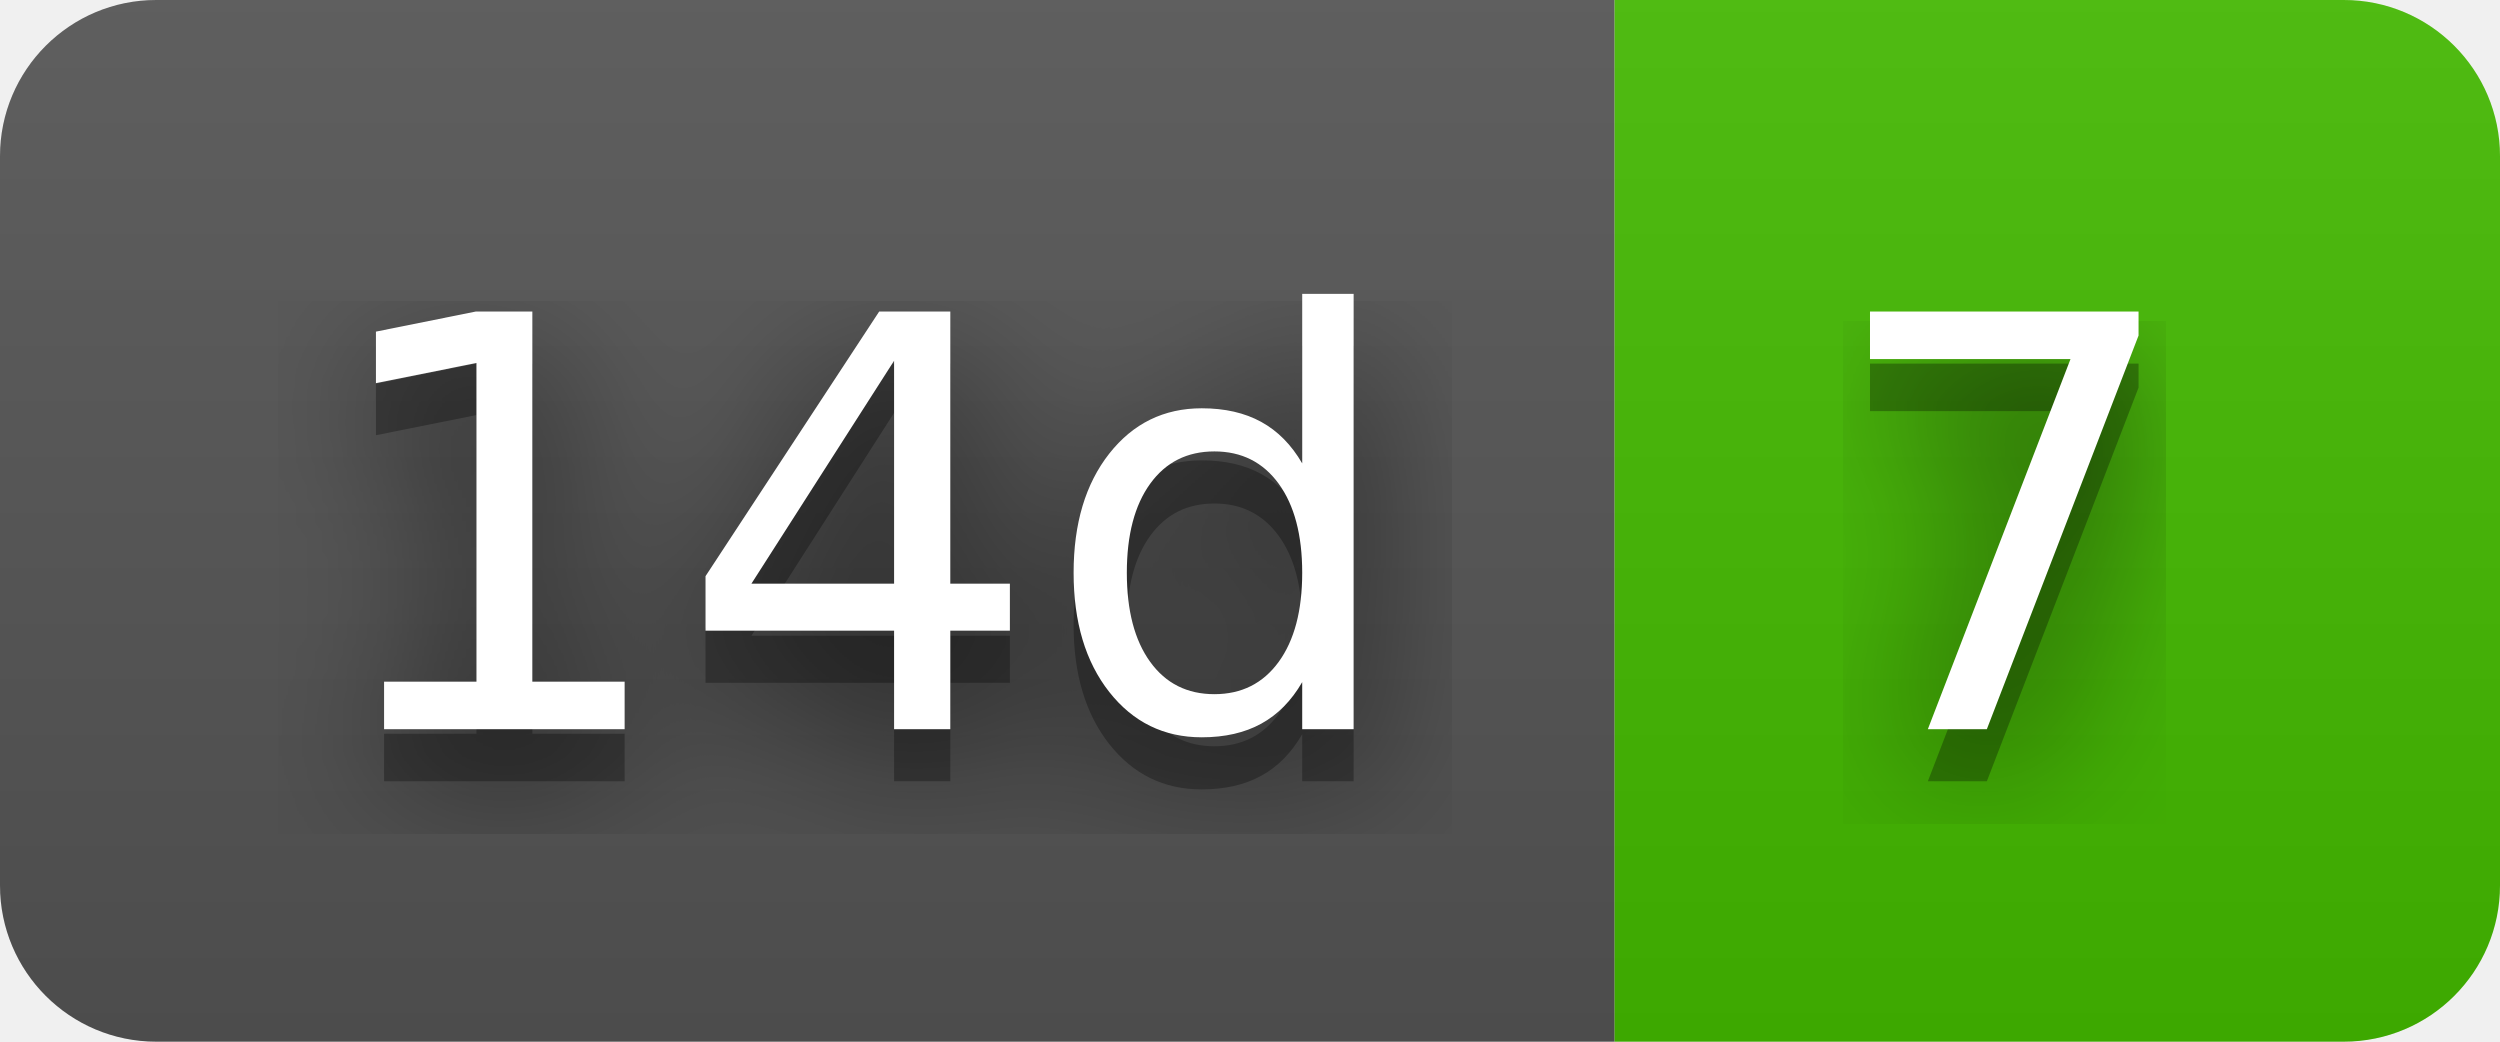
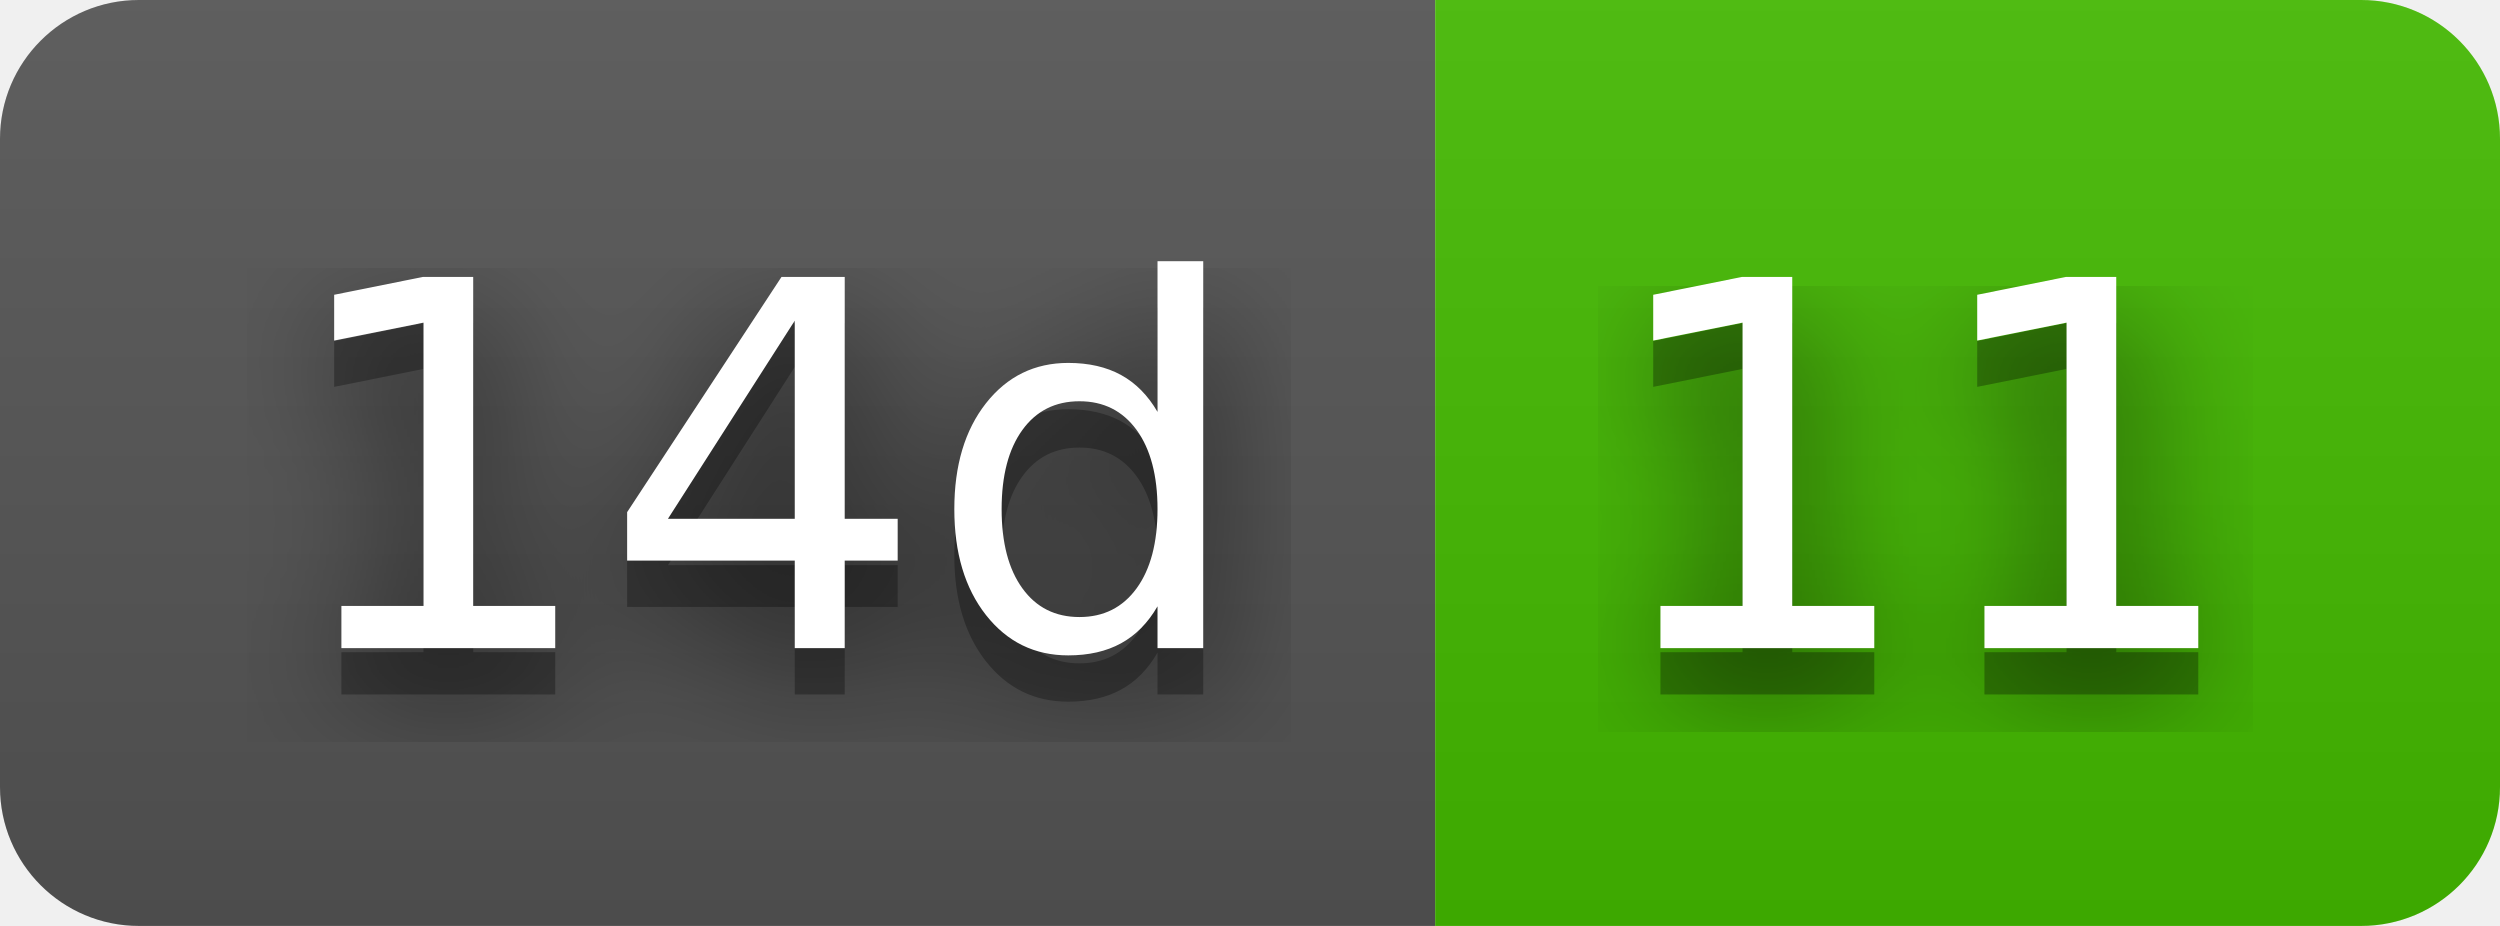
- <svg xmlns="http://www.w3.org/2000/svg" width="48" height="20" role="img" aria-label="14d: 7">
+ <svg xmlns="http://www.w3.org/2000/svg" width="54" height="20" role="img" aria-label="14d: 11">
  <filter id="blur">
    <feGaussianBlur stdDeviation="16" />
  </filter>
  <linearGradient id="s" x2="0" y2="100%">
    <stop offset="0" stop-color="#bbb" stop-opacity=".1" />
    <stop offset="1" stop-opacity=".1" />
  </linearGradient>
  <clipPath id="r">
-     <rect width="48" height="20" rx="3" />
+     <rect width="54" height="20" rx="3" />
  </clipPath>
  <g clip-path="url(#r)">
    <rect width="31" height="20" fill="#555" />
-     <rect x="31" width="17" height="20" fill="#4b0" />
-     <rect width="48" height="20" fill="url(#s)" />
+     <rect x="31" width="23" height="20" fill="#4b0" />
+     <rect width="54" height="20" fill="url(#s)" />
  </g>
  <g fill="#fff" text-anchor="middle" font-family="Verdana,Geneva,DejaVu Sans,sans-serif" text-rendering="geometricPrecision" font-size="110">
    <g transform="scale(.1)">
      <g aria-hidden="true" fill="#010101">
        <text x="165" y="150" fill-opacity=".8" filter="url(#blur)" textLength="210">14d</text>
        <text x="165" y="150" fill-opacity=".3" textLength="210">14d</text>
      </g>
      <text x="165" y="140" textLength="210">14d</text>
    </g>
    <g transform="scale(.1)">
      <g aria-hidden="true" fill="#010101">
-         <text x="385" y="150" fill-opacity=".8" filter="url(#blur)" textLength="70">7</text>
-         <text x="385" y="150" fill-opacity=".3" textLength="70">7</text>
+         <text x="415" y="150" fill-opacity=".8" filter="url(#blur)" textLength="130">11</text>
+         <text x="415" y="150" fill-opacity=".3" textLength="130">11</text>
      </g>
-       <text x="385" y="140" textLength="70">7</text>
+       <text x="415" y="140" textLength="130">11</text>
    </g>
  </g>
</svg>
